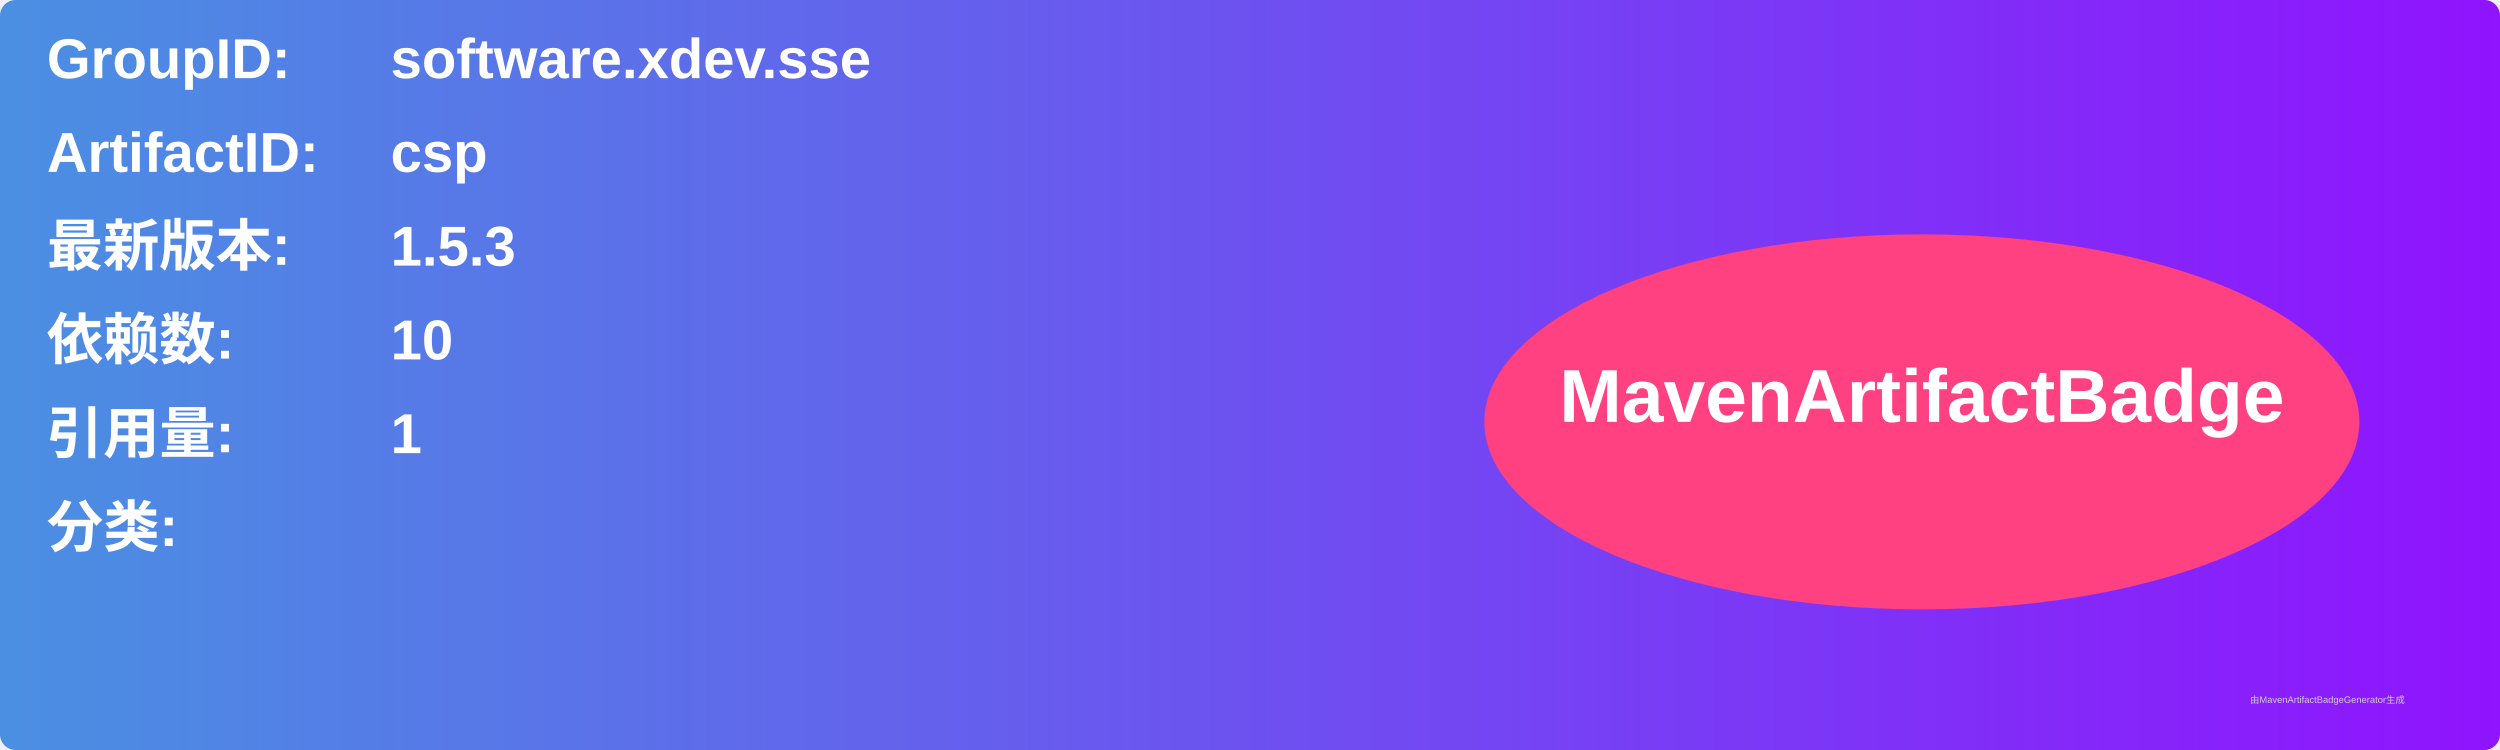
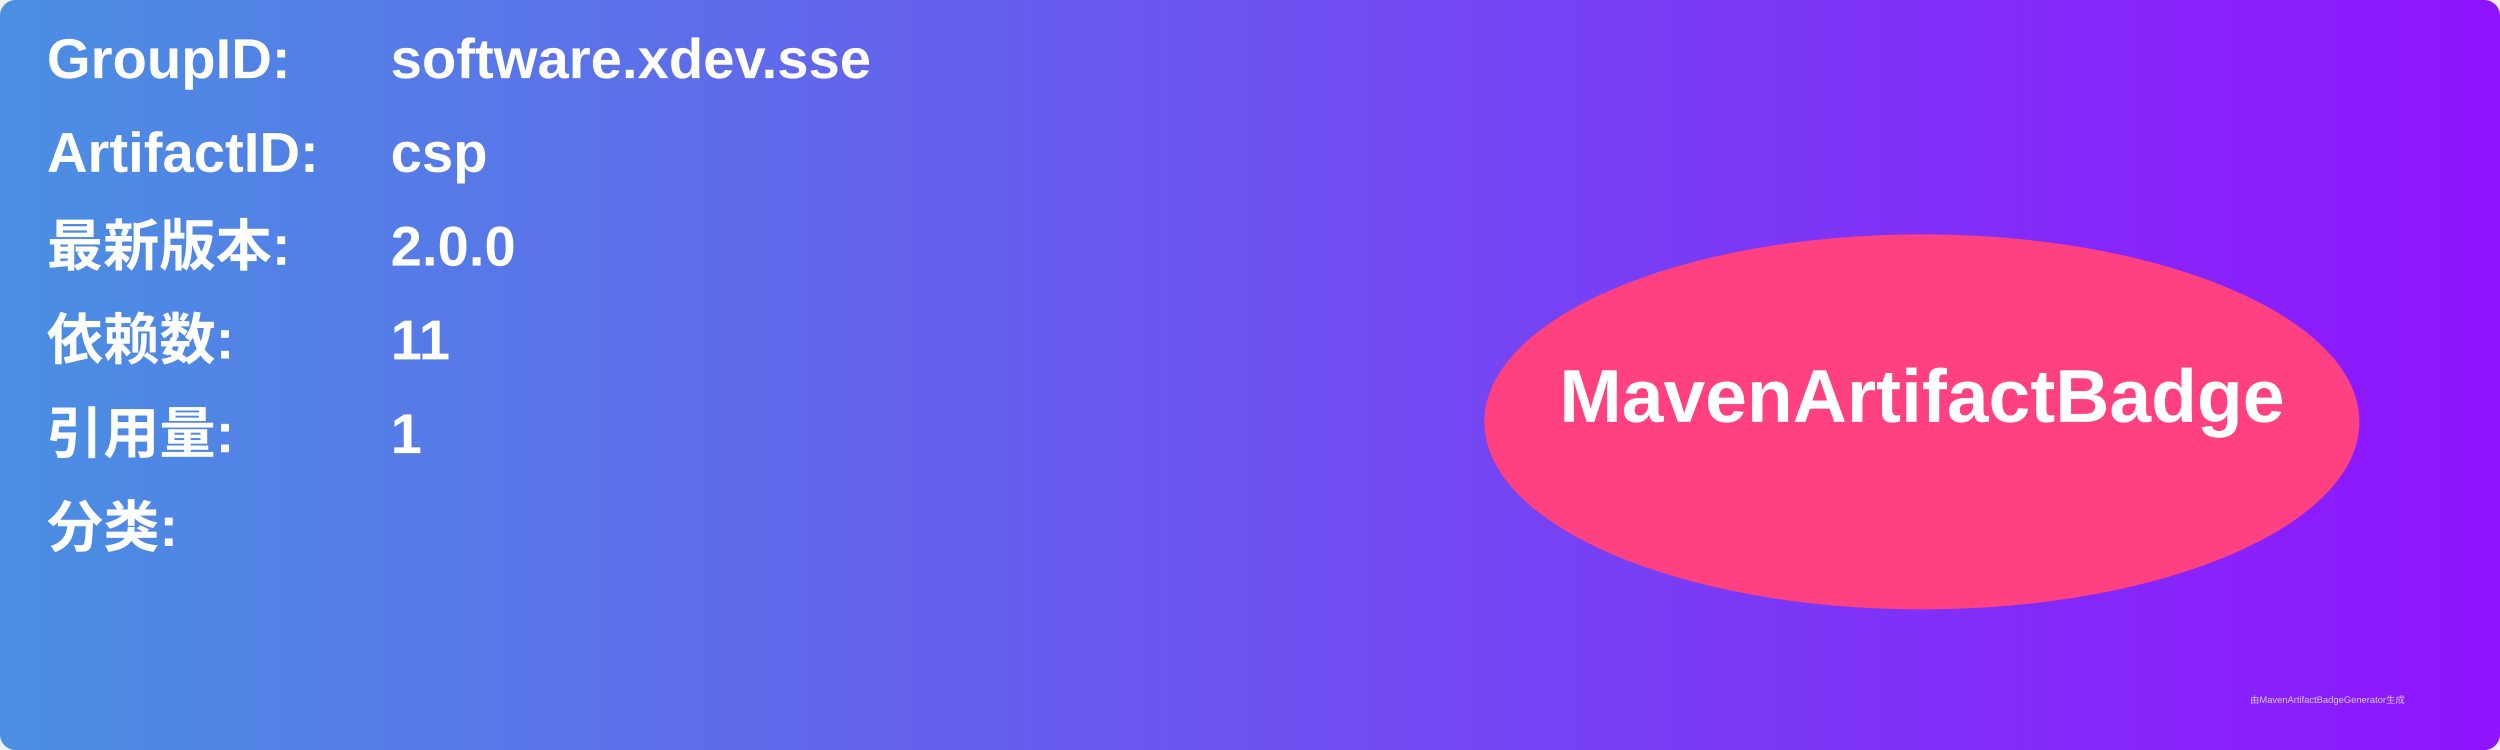
<svg xmlns="http://www.w3.org/2000/svg" width="800" height="240" viewBox="0 0 800 240">
  <linearGradient id="grad" x1="0%" y1="0%" x2="100%" y2="0%">
    <stop offset="0%" stop-color="#4a90e2" />
    <stop offset="100%" stop-color="#9013fe" />
  </linearGradient>
  <rect width="100%" height="100%" rx="5" ry="5" fill="url(#grad)" />
  <g transform="translate(15, 15)">
    <text x="0" y="10" font-family="Arial" font-size="18" fill="white" font-weight="bold" width="260">GroupID:</text>
    <text x="110" y="10" font-family="Arial" font-size="18" fill="white" font-weight="bold" width="460">software.xdev.sse</text>
    <text x="0" y="40" font-family="Arial" font-size="18" fill="white" font-weight="bold" width="260">ArtifactID:</text>
    <text x="110" y="40" font-family="Arial" font-size="18" fill="white" font-weight="bold" width="460">csp</text>
    <text x="0" y="70" font-family="Arial" font-size="18" fill="white" font-weight="bold">最新版本:</text>
    <text x="110" y="70" font-family="Arial" font-size="18" fill="white" font-weight="bold">
-       <tspan font-weight="bold">1.5.3</tspan>
+       <tspan font-weight="bold">2.0.0</tspan>
    </text>
    <text x="0" y="100" font-family="Arial" font-size="18" fill="white" font-weight="bold">依赖数: </text>
    <text x="110" y="100" font-family="Arial" font-size="18" fill="white">
-       <tspan font-weight="bold">10</tspan>
+       <tspan font-weight="bold">11</tspan>
    </text>
    <text x="0" y="130" font-family="Arial" font-size="18" fill="white" font-weight="bold">引用量: </text>
    <text x="110" y="130" font-family="Arial" font-size="18" fill="white">
      <tspan font-weight="bold">1</tspan>
    </text>
    <text x="0" y="160" font-family="Arial" font-size="18" fill="white" font-weight="bold">分类:</text>
    <text x="10" y="190" font-family="Arial" font-size="10" fill="white">
      <tspan font-weight="bold" />
    </text>
    <ellipse cx="600" cy="120" rx="140" ry="60" fill="#ff4081" />
    <text x="600" y="120" text-anchor="middle" font-family="Arial" font-size="24" fill="white" font-weight="bold">MavenArtifactBadge</text>
  </g>
  <text x="720" y="225" font-family="Arial" font-size="3" fill="#d0d0d0">由MavenArtifactBadgeGenerator生成</text>
</svg>
